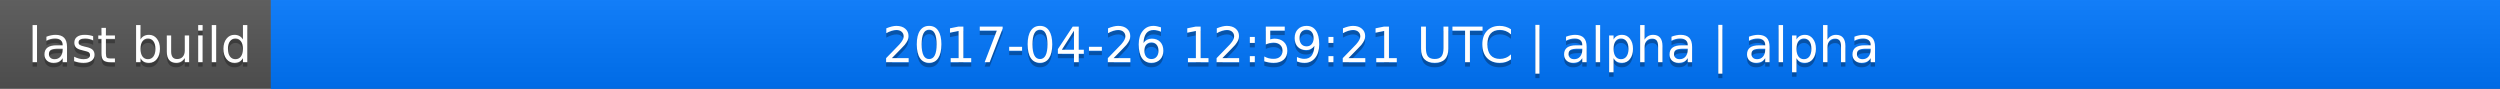
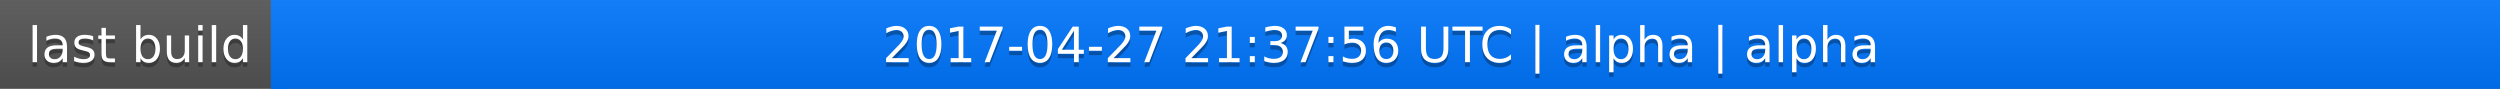
<svg xmlns="http://www.w3.org/2000/svg" width="563" height="20">
  <linearGradient id="a" x2="0" y2="100%">
    <stop offset="0" stop-color="#bbb" stop-opacity=".1" />
    <stop offset="1" stop-opacity=".1" />
  </linearGradient>
  <rect rx="0" width="563" height="20" fill="#555" />
  <rect rx="0" x="61" width="502" height="20" fill="#07f" />
  <path fill="#07f" d="M61 0h4v20h-4z" />
  <rect rx="0" width="563" height="20" fill="url(#a)" />
  <g fill="#fff" text-anchor="middle" font-family="DejaVu Sans,Verdana,Geneva,sans-serif" font-size="11">
    <text x="31.5" y="15" fill="#010101" fill-opacity=".3">last build</text>
    <text x="31.5" y="14">last build</text>
-     <text x="311" y="15" fill="#010101" fill-opacity=".3">2017-04-26 12:59:21 UTC | alpha | alpha</text>
-     <text x="311" y="14">2017-04-26 12:59:21 UTC | alpha | alpha</text>
+     <text x="311" y="15" fill="#010101" fill-opacity=".3">2017-04-27 21:37:56 UTC | alpha | alpha</text>
+     <text x="311" y="14">2017-04-27 21:37:56 UTC | alpha | alpha</text>
  </g>
</svg>
